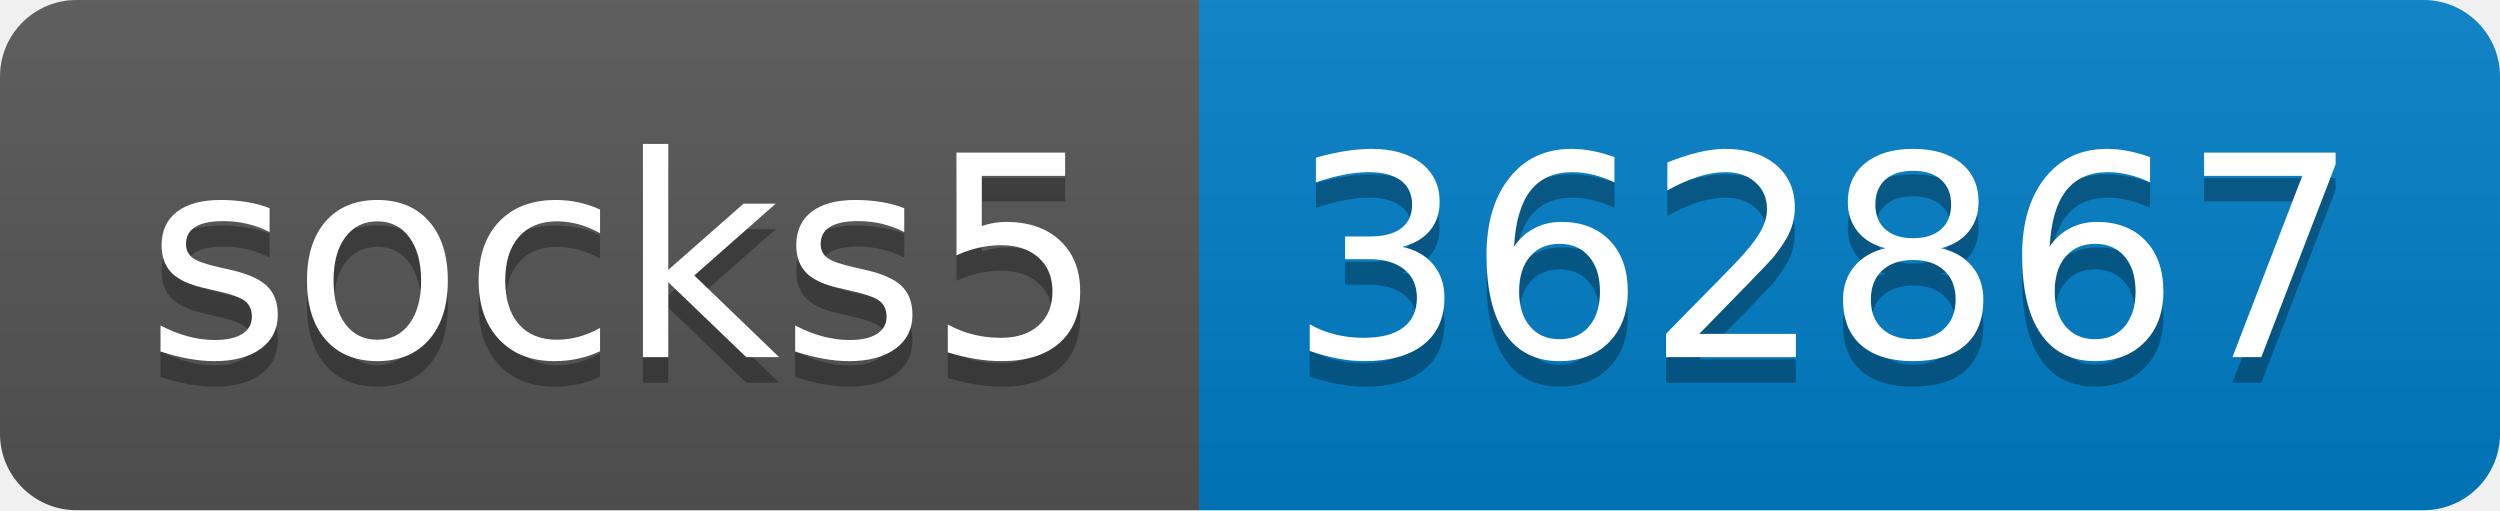
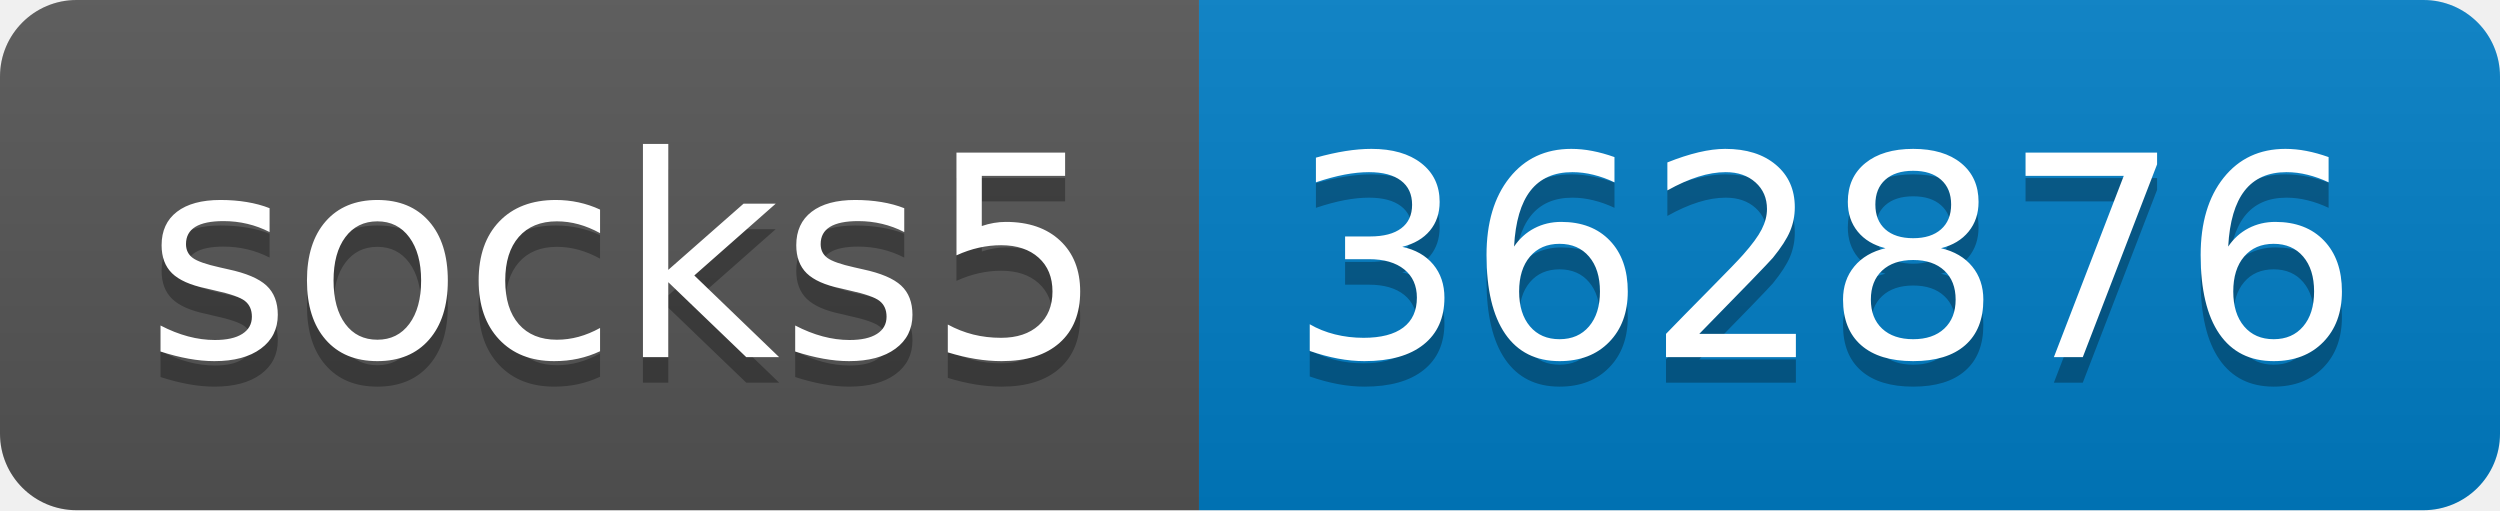
- <svg xmlns="http://www.w3.org/2000/svg" width="98" height="20" role="img" aria-label="socks5: 362867">
+ <svg xmlns="http://www.w3.org/2000/svg" width="98" height="20" role="img" aria-label="socks5: 362876">
  <linearGradient id="s" x2="0" y2="100%">
    <stop offset="0" stop-color="#bbb" stop-opacity=".1" />
    <stop offset="1" stop-opacity=".1" />
  </linearGradient>
  <clipPath id="r">
    <rect width="98" height="20" rx="3" fill="#fff" />
  </clipPath>
  <g clip-path="url(#r)">
    <rect width="47" height="20" fill="#555" />
    <rect x="47" width="51" height="20" fill="#007ec6" />
    <rect width="98" height="20" fill="url(#s)" />
  </g>
  <g fill="#fff" text-anchor="middle" font-family="Verdana,Geneva,DejaVu Sans,sans-serif" text-rendering="geometricPrecision" font-size="110">
    <text aria-hidden="true" x="245" y="150" fill="#010101" fill-opacity=".3" transform="scale(.1)" textLength="370">socks5</text>
    <text x="245" y="140" transform="scale(.1)" fill="#fff" textLength="370">socks5</text>
-     <text aria-hidden="true" x="715" y="150" fill="#010101" fill-opacity=".3" transform="scale(.1)" textLength="410">362867</text>
-     <text x="715" y="140" transform="scale(.1)" fill="#fff" textLength="410">362867</text>
+     <text aria-hidden="true" x="715" y="150" fill="#010101" fill-opacity=".3" transform="scale(.1)" textLength="410">362876</text>
+     <text x="715" y="140" transform="scale(.1)" fill="#fff" textLength="410">362876</text>
  </g>
</svg>
